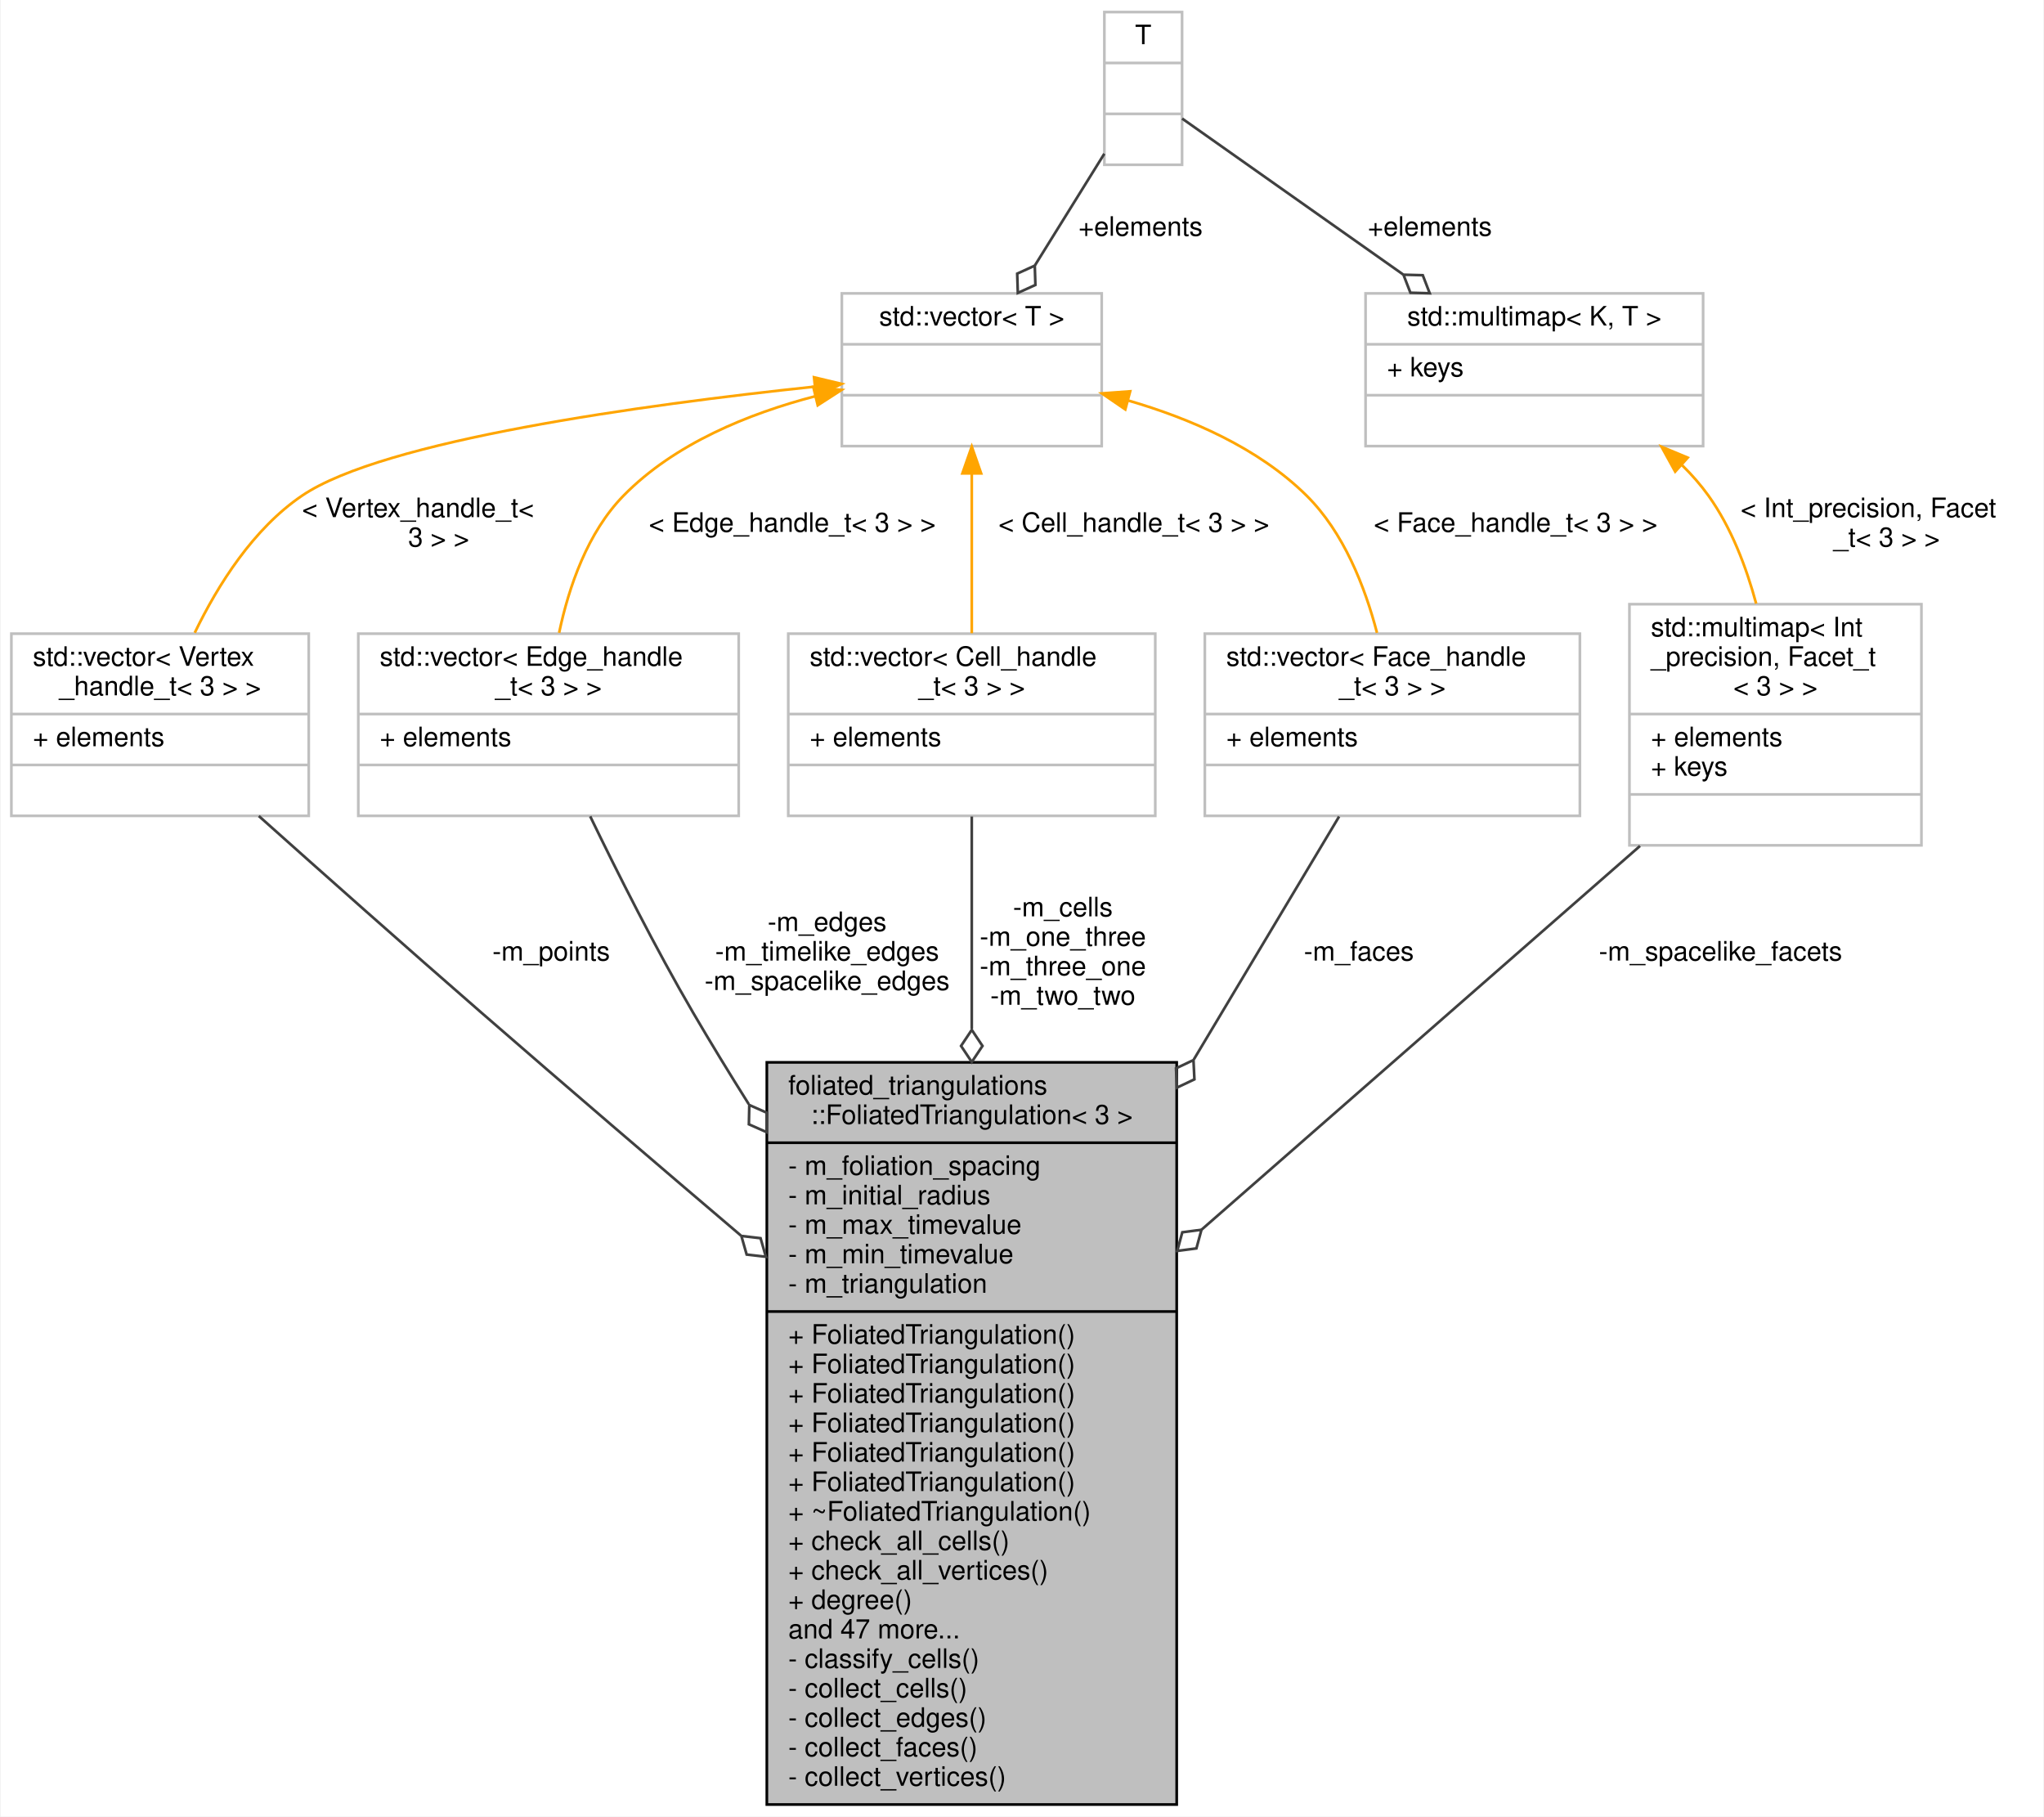
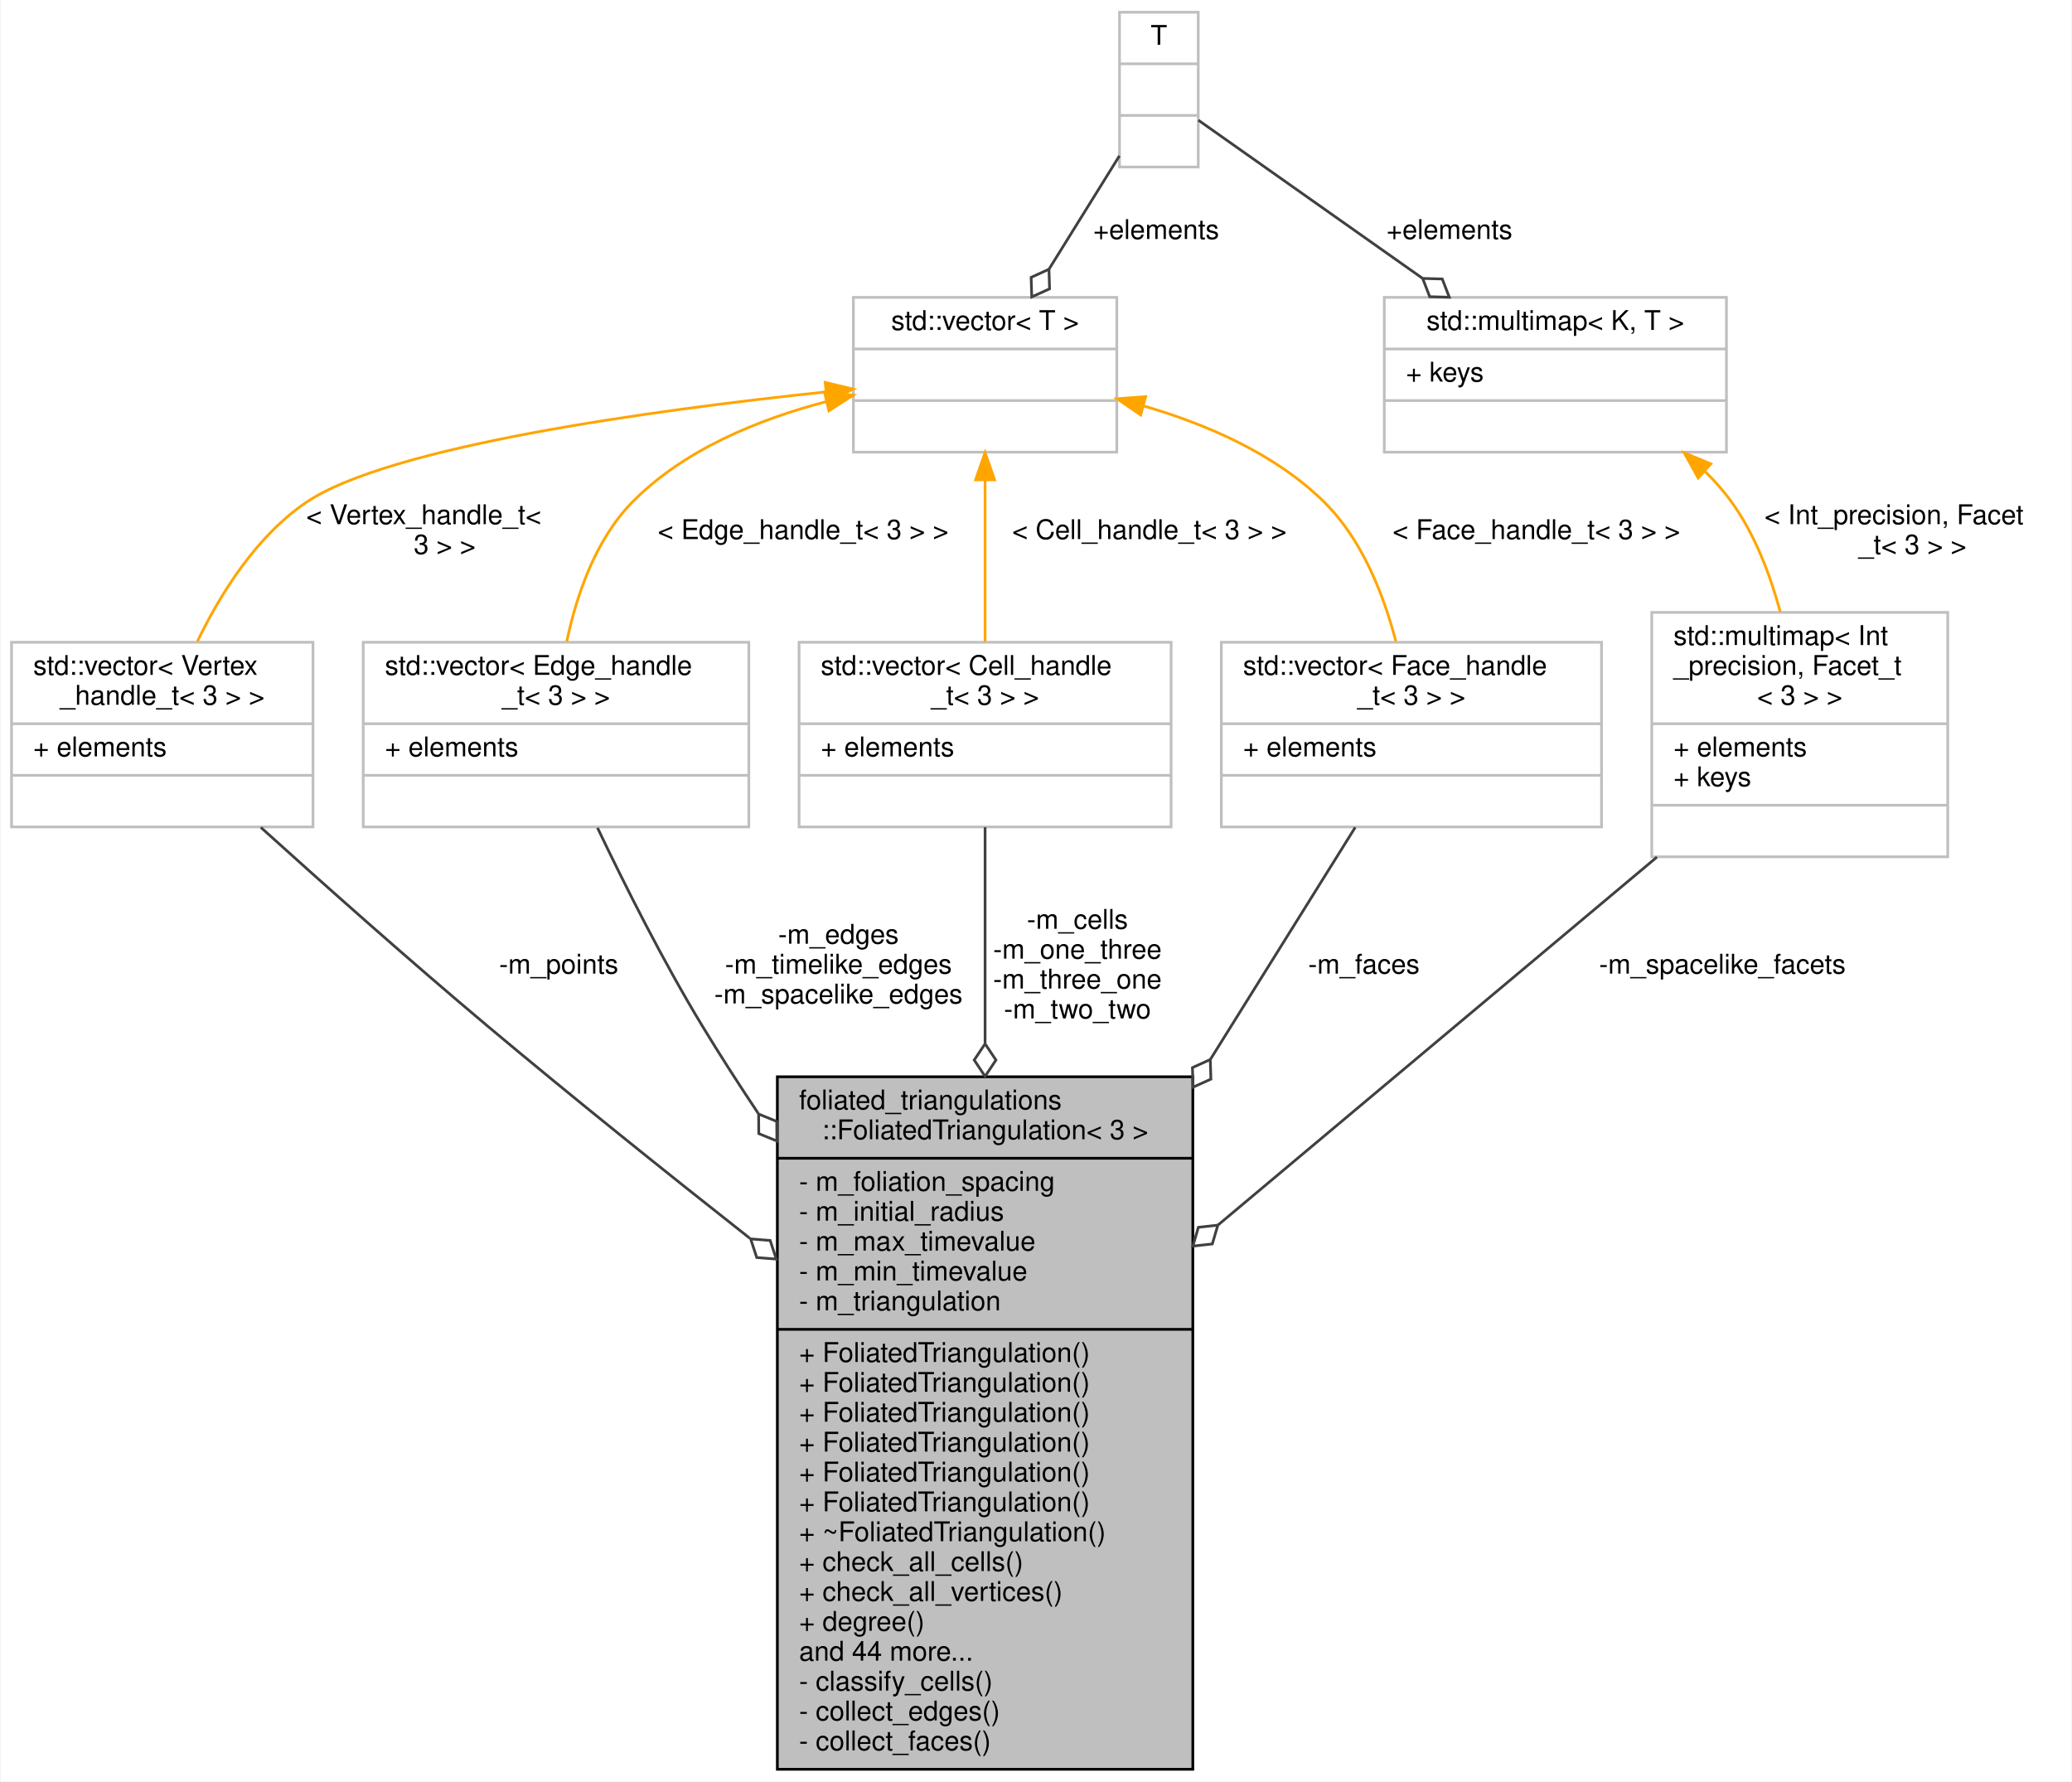
- <svg xmlns="http://www.w3.org/2000/svg" xmlns:xlink="http://www.w3.org/1999/xlink" width="763pt" height="678pt" viewBox="0.00 0.00 762.50 678.00">
-   <g id="graph0" class="graph" transform="scale(1 1) rotate(0) translate(4 674)">
-     <polygon fill="white" stroke="transparent" points="-4,4 -4,-674 758.5,-674 758.5,4 -4,4" />
+ <svg xmlns="http://www.w3.org/2000/svg" xmlns:xlink="http://www.w3.org/1999/xlink" width="763pt" height="656pt" viewBox="0.00 0.00 762.50 656.00">
+   <g id="graph0" class="graph" transform="scale(1 1) rotate(0) translate(4 652)">
+     <polygon fill="white" stroke="transparent" points="-4,4 -4,-652 758.5,-652 758.5,4 -4,4" />
    <g id="node1" class="node">
      <g id="a_node1">
        <a xlink:title="3D Triangulation">
-           <polygon fill="#bfbfbf" stroke="black" points="282,-0.5 282,-277.5 435,-277.5 435,-0.5 282,-0.5" />
-           <text text-anchor="start" x="290" y="-265.5" font-family="Helvetica,sans-Serif" font-size="10.00">foliated_triangulations</text>
-           <text text-anchor="middle" x="358.5" y="-254.5" font-family="Helvetica,sans-Serif" font-size="10.00">::FoliatedTriangulation&lt; 3 &gt;</text>
-           <polyline fill="none" stroke="black" points="282,-247.5 435,-247.5 " />
-           <text text-anchor="start" x="290" y="-235.5" font-family="Helvetica,sans-Serif" font-size="10.00">- m_foliation_spacing</text>
-           <text text-anchor="start" x="290" y="-224.5" font-family="Helvetica,sans-Serif" font-size="10.00">- m_initial_radius</text>
-           <text text-anchor="start" x="290" y="-213.5" font-family="Helvetica,sans-Serif" font-size="10.00">- m_max_timevalue</text>
-           <text text-anchor="start" x="290" y="-202.5" font-family="Helvetica,sans-Serif" font-size="10.00">- m_min_timevalue</text>
-           <text text-anchor="start" x="290" y="-191.5" font-family="Helvetica,sans-Serif" font-size="10.00">- m_triangulation</text>
-           <polyline fill="none" stroke="black" points="282,-184.5 435,-184.5 " />
-           <text text-anchor="start" x="290" y="-172.5" font-family="Helvetica,sans-Serif" font-size="10.00">+ FoliatedTriangulation()</text>
-           <text text-anchor="start" x="290" y="-161.5" font-family="Helvetica,sans-Serif" font-size="10.00">+ FoliatedTriangulation()</text>
+           <polygon fill="#bfbfbf" stroke="black" points="282,-0.5 282,-255.5 435,-255.5 435,-0.5 282,-0.5" />
+           <text text-anchor="start" x="290" y="-243.5" font-family="Helvetica,sans-Serif" font-size="10.00">foliated_triangulations</text>
+           <text text-anchor="middle" x="358.5" y="-232.5" font-family="Helvetica,sans-Serif" font-size="10.00">::FoliatedTriangulation&lt; 3 &gt;</text>
+           <polyline fill="none" stroke="black" points="282,-225.5 435,-225.5 " />
+           <text text-anchor="start" x="290" y="-213.5" font-family="Helvetica,sans-Serif" font-size="10.00">- m_foliation_spacing</text>
+           <text text-anchor="start" x="290" y="-202.5" font-family="Helvetica,sans-Serif" font-size="10.00">- m_initial_radius</text>
+           <text text-anchor="start" x="290" y="-191.5" font-family="Helvetica,sans-Serif" font-size="10.00">- m_max_timevalue</text>
+           <text text-anchor="start" x="290" y="-180.5" font-family="Helvetica,sans-Serif" font-size="10.00">- m_min_timevalue</text>
+           <text text-anchor="start" x="290" y="-169.5" font-family="Helvetica,sans-Serif" font-size="10.00">- m_triangulation</text>
+           <polyline fill="none" stroke="black" points="282,-162.5 435,-162.5 " />
          <text text-anchor="start" x="290" y="-150.5" font-family="Helvetica,sans-Serif" font-size="10.00">+ FoliatedTriangulation()</text>
          <text text-anchor="start" x="290" y="-139.5" font-family="Helvetica,sans-Serif" font-size="10.00">+ FoliatedTriangulation()</text>
          <text text-anchor="start" x="290" y="-128.5" font-family="Helvetica,sans-Serif" font-size="10.00">+ FoliatedTriangulation()</text>
          <text text-anchor="start" x="290" y="-117.5" font-family="Helvetica,sans-Serif" font-size="10.00">+ FoliatedTriangulation()</text>
-           <text text-anchor="start" x="290" y="-106.5" font-family="Helvetica,sans-Serif" font-size="10.00">+ ~FoliatedTriangulation()</text>
-           <text text-anchor="start" x="290" y="-95.5" font-family="Helvetica,sans-Serif" font-size="10.00">+ check_all_cells()</text>
-           <text text-anchor="start" x="290" y="-84.5" font-family="Helvetica,sans-Serif" font-size="10.00">+ check_all_vertices()</text>
-           <text text-anchor="start" x="290" y="-73.5" font-family="Helvetica,sans-Serif" font-size="10.00">+ degree()</text>
-           <text text-anchor="start" x="290" y="-62.5" font-family="Helvetica,sans-Serif" font-size="10.00">and 47 more...</text>
-           <text text-anchor="start" x="290" y="-51.5" font-family="Helvetica,sans-Serif" font-size="10.00">- classify_cells()</text>
-           <text text-anchor="start" x="290" y="-40.5" font-family="Helvetica,sans-Serif" font-size="10.00">- collect_cells()</text>
-           <text text-anchor="start" x="290" y="-29.5" font-family="Helvetica,sans-Serif" font-size="10.00">- collect_edges()</text>
-           <text text-anchor="start" x="290" y="-18.5" font-family="Helvetica,sans-Serif" font-size="10.00">- collect_faces()</text>
-           <text text-anchor="start" x="290" y="-7.5" font-family="Helvetica,sans-Serif" font-size="10.00">- collect_vertices()</text>
+           <text text-anchor="start" x="290" y="-106.5" font-family="Helvetica,sans-Serif" font-size="10.00">+ FoliatedTriangulation()</text>
+           <text text-anchor="start" x="290" y="-95.5" font-family="Helvetica,sans-Serif" font-size="10.00">+ FoliatedTriangulation()</text>
+           <text text-anchor="start" x="290" y="-84.5" font-family="Helvetica,sans-Serif" font-size="10.00">+ ~FoliatedTriangulation()</text>
+           <text text-anchor="start" x="290" y="-73.5" font-family="Helvetica,sans-Serif" font-size="10.00">+ check_all_cells()</text>
+           <text text-anchor="start" x="290" y="-62.5" font-family="Helvetica,sans-Serif" font-size="10.00">+ check_all_vertices()</text>
+           <text text-anchor="start" x="290" y="-51.5" font-family="Helvetica,sans-Serif" font-size="10.00">+ degree()</text>
+           <text text-anchor="start" x="290" y="-40.5" font-family="Helvetica,sans-Serif" font-size="10.00">and 44 more...</text>
+           <text text-anchor="start" x="290" y="-29.5" font-family="Helvetica,sans-Serif" font-size="10.00">- classify_cells()</text>
+           <text text-anchor="start" x="290" y="-18.5" font-family="Helvetica,sans-Serif" font-size="10.00">- collect_edges()</text>
+           <text text-anchor="start" x="290" y="-7.5" font-family="Helvetica,sans-Serif" font-size="10.00">- collect_faces()</text>
        </a>
      </g>
    </g>
    <g id="node2" class="node">
      <g id="a_node2">
        <a xlink:title=" ">
-           <polygon fill="white" stroke="#bfbfbf" points="0,-369.5 0,-437.5 111,-437.5 111,-369.5 0,-369.5" />
-           <text text-anchor="start" x="8" y="-425.5" font-family="Helvetica,sans-Serif" font-size="10.00">std::vector&lt; Vertex</text>
-           <text text-anchor="middle" x="55.5" y="-414.5" font-family="Helvetica,sans-Serif" font-size="10.00">_handle_t&lt; 3 &gt; &gt;</text>
-           <polyline fill="none" stroke="#bfbfbf" points="0,-407.5 111,-407.5 " />
-           <text text-anchor="start" x="8" y="-395.5" font-family="Helvetica,sans-Serif" font-size="10.00">+ elements</text>
-           <polyline fill="none" stroke="#bfbfbf" points="0,-388.5 111,-388.5 " />
-           <text text-anchor="middle" x="55.5" y="-376.5" font-family="Helvetica,sans-Serif" font-size="10.00"> </text>
+           <polygon fill="white" stroke="#bfbfbf" points="0,-347.5 0,-415.5 111,-415.5 111,-347.5 0,-347.5" />
+           <text text-anchor="start" x="8" y="-403.5" font-family="Helvetica,sans-Serif" font-size="10.00">std::vector&lt; Vertex</text>
+           <text text-anchor="middle" x="55.5" y="-392.5" font-family="Helvetica,sans-Serif" font-size="10.00">_handle_t&lt; 3 &gt; &gt;</text>
+           <polyline fill="none" stroke="#bfbfbf" points="0,-385.5 111,-385.5 " />
+           <text text-anchor="start" x="8" y="-373.5" font-family="Helvetica,sans-Serif" font-size="10.00">+ elements</text>
+           <polyline fill="none" stroke="#bfbfbf" points="0,-366.5 111,-366.5 " />
+           <text text-anchor="middle" x="55.5" y="-354.5" font-family="Helvetica,sans-Serif" font-size="10.00"> </text>
        </a>
      </g>
    </g>
    <g id="edge1" class="edge">
-       <path fill="none" stroke="#404040" d="M92.36,-369.44C116.01,-348.32 147.44,-320.4 175.5,-296 206.9,-268.69 241.6,-238.99 272.26,-212.91" />
-       <polygon fill="none" stroke="#404040" points="272.49,-212.71 274.47,-205.77 281.64,-204.94 279.66,-211.87 272.49,-212.71" />
-       <text text-anchor="middle" x="201.5" y="-315.5" font-family="Helvetica,sans-Serif" font-size="10.00"> -m_points</text>
+       <path fill="none" stroke="#404040" d="M91.8,-347.33C115.37,-326.04 146.9,-297.99 175.5,-274 206.47,-248.03 241.07,-220.29 271.78,-196.1" />
+       <polygon fill="none" stroke="#404040" points="272.17,-195.79 274.42,-188.94 281.61,-188.38 279.36,-195.23 272.17,-195.79" />
+       <text text-anchor="middle" x="201.5" y="-293.5" font-family="Helvetica,sans-Serif" font-size="10.00"> -m_points</text>
    </g>
    <g id="node3" class="node">
      <g id="a_node3">
        <a xlink:title="STL class.">
-           <polygon fill="white" stroke="#bfbfbf" points="310,-507.5 310,-564.5 407,-564.5 407,-507.5 310,-507.5" />
-           <text text-anchor="middle" x="358.5" y="-552.5" font-family="Helvetica,sans-Serif" font-size="10.00">std::vector&lt; T &gt;</text>
-           <polyline fill="none" stroke="#bfbfbf" points="310,-545.5 407,-545.5 " />
-           <text text-anchor="middle" x="358.5" y="-533.5" font-family="Helvetica,sans-Serif" font-size="10.00"> </text>
-           <polyline fill="none" stroke="#bfbfbf" points="310,-526.5 407,-526.5 " />
-           <text text-anchor="middle" x="358.5" y="-514.5" font-family="Helvetica,sans-Serif" font-size="10.00"> </text>
+           <polygon fill="white" stroke="#bfbfbf" points="310,-485.5 310,-542.5 407,-542.5 407,-485.5 310,-485.5" />
+           <text text-anchor="middle" x="358.5" y="-530.5" font-family="Helvetica,sans-Serif" font-size="10.00">std::vector&lt; T &gt;</text>
+           <polyline fill="none" stroke="#bfbfbf" points="310,-523.5 407,-523.5 " />
+           <text text-anchor="middle" x="358.5" y="-511.5" font-family="Helvetica,sans-Serif" font-size="10.00"> </text>
+           <polyline fill="none" stroke="#bfbfbf" points="310,-504.5 407,-504.5 " />
+           <text text-anchor="middle" x="358.5" y="-492.5" font-family="Helvetica,sans-Serif" font-size="10.00"> </text>
        </a>
      </g>
    </g>
    <g id="edge2" class="edge">
-       <path fill="none" stroke="orange" d="M299.59,-529.66C235.76,-522.92 138.94,-509.66 108.5,-489 90.3,-476.65 77.12,-455.76 68.45,-437.84" />
-       <polygon fill="orange" stroke="orange" points="299.62,-533.18 309.93,-530.72 300.34,-526.21 299.62,-533.18" />
-       <text text-anchor="start" x="108.5" y="-481" font-family="Helvetica,sans-Serif" font-size="10.00"> &lt; Vertex_handle_t&lt;</text>
-       <text text-anchor="middle" x="159.5" y="-470" font-family="Helvetica,sans-Serif" font-size="10.00"> 3 &gt; &gt;</text>
+       <path fill="none" stroke="orange" d="M299.59,-507.66C235.76,-500.92 138.94,-487.66 108.5,-467 90.3,-454.65 77.12,-433.76 68.45,-415.84" />
+       <polygon fill="orange" stroke="orange" points="299.62,-511.18 309.93,-508.72 300.34,-504.21 299.62,-511.18" />
+       <text text-anchor="start" x="108.5" y="-459" font-family="Helvetica,sans-Serif" font-size="10.00"> &lt; Vertex_handle_t&lt;</text>
+       <text text-anchor="middle" x="159.5" y="-448" font-family="Helvetica,sans-Serif" font-size="10.00"> 3 &gt; &gt;</text>
    </g>
    <g id="node7" class="node">
      <g id="a_node7">
        <a xlink:title=" ">
-           <polygon fill="white" stroke="#bfbfbf" points="129.5,-369.5 129.5,-437.5 271.5,-437.5 271.5,-369.5 129.5,-369.5" />
-           <text text-anchor="start" x="137.5" y="-425.5" font-family="Helvetica,sans-Serif" font-size="10.00">std::vector&lt; Edge_handle</text>
-           <text text-anchor="middle" x="200.5" y="-414.5" font-family="Helvetica,sans-Serif" font-size="10.00">_t&lt; 3 &gt; &gt;</text>
-           <polyline fill="none" stroke="#bfbfbf" points="129.5,-407.5 271.5,-407.5 " />
-           <text text-anchor="start" x="137.5" y="-395.5" font-family="Helvetica,sans-Serif" font-size="10.00">+ elements</text>
-           <polyline fill="none" stroke="#bfbfbf" points="129.5,-388.5 271.5,-388.5 " />
-           <text text-anchor="middle" x="200.5" y="-376.5" font-family="Helvetica,sans-Serif" font-size="10.00"> </text>
+           <polygon fill="white" stroke="#bfbfbf" points="129.5,-347.5 129.5,-415.5 271.5,-415.5 271.5,-347.5 129.5,-347.5" />
+           <text text-anchor="start" x="137.5" y="-403.5" font-family="Helvetica,sans-Serif" font-size="10.00">std::vector&lt; Edge_handle</text>
+           <text text-anchor="middle" x="200.5" y="-392.5" font-family="Helvetica,sans-Serif" font-size="10.00">_t&lt; 3 &gt; &gt;</text>
+           <polyline fill="none" stroke="#bfbfbf" points="129.5,-385.5 271.5,-385.5 " />
+           <text text-anchor="start" x="137.5" y="-373.5" font-family="Helvetica,sans-Serif" font-size="10.00">+ elements</text>
+           <polyline fill="none" stroke="#bfbfbf" points="129.5,-366.5 271.5,-366.5 " />
+           <text text-anchor="middle" x="200.5" y="-354.5" font-family="Helvetica,sans-Serif" font-size="10.00"> </text>
        </a>
      </g>
    </g>
    <g id="edge8" class="edge">
-       <path fill="none" stroke="orange" d="M300.14,-526.14C275.2,-519.64 247.51,-508.4 228.5,-489 215.09,-475.31 208.1,-455.06 204.46,-437.81" />
-       <polygon fill="orange" stroke="orange" points="299.36,-529.55 309.9,-528.48 301,-522.74 299.36,-529.55" />
-       <text text-anchor="middle" x="291.5" y="-475.5" font-family="Helvetica,sans-Serif" font-size="10.00"> &lt; Edge_handle_t&lt; 3 &gt; &gt;</text>
+       <path fill="none" stroke="orange" d="M300.14,-504.14C275.2,-497.64 247.51,-486.4 228.5,-467 215.09,-453.31 208.1,-433.06 204.46,-415.81" />
+       <polygon fill="orange" stroke="orange" points="299.36,-507.55 309.9,-506.48 301,-500.74 299.36,-507.55" />
+       <text text-anchor="middle" x="291.5" y="-453.5" font-family="Helvetica,sans-Serif" font-size="10.00"> &lt; Edge_handle_t&lt; 3 &gt; &gt;</text>
    </g>
    <g id="node8" class="node">
      <g id="a_node8">
        <a xlink:title=" ">
-           <polygon fill="white" stroke="#bfbfbf" points="290,-369.5 290,-437.5 427,-437.5 427,-369.5 290,-369.5" />
-           <text text-anchor="start" x="298" y="-425.5" font-family="Helvetica,sans-Serif" font-size="10.00">std::vector&lt; Cell_handle</text>
-           <text text-anchor="middle" x="358.5" y="-414.5" font-family="Helvetica,sans-Serif" font-size="10.00">_t&lt; 3 &gt; &gt;</text>
-           <polyline fill="none" stroke="#bfbfbf" points="290,-407.5 427,-407.5 " />
-           <text text-anchor="start" x="298" y="-395.5" font-family="Helvetica,sans-Serif" font-size="10.00">+ elements</text>
-           <polyline fill="none" stroke="#bfbfbf" points="290,-388.5 427,-388.5 " />
-           <text text-anchor="middle" x="358.5" y="-376.5" font-family="Helvetica,sans-Serif" font-size="10.00"> </text>
+           <polygon fill="white" stroke="#bfbfbf" points="290,-347.5 290,-415.5 427,-415.5 427,-347.5 290,-347.5" />
+           <text text-anchor="start" x="298" y="-403.5" font-family="Helvetica,sans-Serif" font-size="10.00">std::vector&lt; Cell_handle</text>
+           <text text-anchor="middle" x="358.5" y="-392.5" font-family="Helvetica,sans-Serif" font-size="10.00">_t&lt; 3 &gt; &gt;</text>
+           <polyline fill="none" stroke="#bfbfbf" points="290,-385.5 427,-385.5 " />
+           <text text-anchor="start" x="298" y="-373.5" font-family="Helvetica,sans-Serif" font-size="10.00">+ elements</text>
+           <polyline fill="none" stroke="#bfbfbf" points="290,-366.5 427,-366.5 " />
+           <text text-anchor="middle" x="358.5" y="-354.5" font-family="Helvetica,sans-Serif" font-size="10.00"> </text>
        </a>
      </g>
    </g>
    <g id="edge10" class="edge">
-       <path fill="none" stroke="orange" d="M358.5,-497.3C358.5,-478.45 358.5,-455.86 358.5,-437.68" />
-       <polygon fill="orange" stroke="orange" points="355,-497.32 358.5,-507.32 362,-497.32 355,-497.32" />
-       <text text-anchor="middle" x="419" y="-475.5" font-family="Helvetica,sans-Serif" font-size="10.00"> &lt; Cell_handle_t&lt; 3 &gt; &gt;</text>
+       <path fill="none" stroke="orange" d="M358.5,-475.3C358.5,-456.45 358.5,-433.86 358.5,-415.68" />
+       <polygon fill="orange" stroke="orange" points="355,-475.32 358.5,-485.32 362,-475.32 355,-475.32" />
+       <text text-anchor="middle" x="419" y="-453.5" font-family="Helvetica,sans-Serif" font-size="10.00"> &lt; Cell_handle_t&lt; 3 &gt; &gt;</text>
    </g>
    <g id="node9" class="node">
      <g id="a_node9">
        <a xlink:title=" ">
-           <polygon fill="white" stroke="#bfbfbf" points="445.5,-369.5 445.5,-437.5 585.5,-437.5 585.5,-369.5 445.5,-369.5" />
-           <text text-anchor="start" x="453.5" y="-425.5" font-family="Helvetica,sans-Serif" font-size="10.00">std::vector&lt; Face_handle</text>
-           <text text-anchor="middle" x="515.5" y="-414.5" font-family="Helvetica,sans-Serif" font-size="10.00">_t&lt; 3 &gt; &gt;</text>
-           <polyline fill="none" stroke="#bfbfbf" points="445.5,-407.5 585.5,-407.5 " />
-           <text text-anchor="start" x="453.5" y="-395.5" font-family="Helvetica,sans-Serif" font-size="10.00">+ elements</text>
-           <polyline fill="none" stroke="#bfbfbf" points="445.5,-388.5 585.5,-388.5 " />
-           <text text-anchor="middle" x="515.5" y="-376.5" font-family="Helvetica,sans-Serif" font-size="10.00"> </text>
+           <polygon fill="white" stroke="#bfbfbf" points="445.5,-347.5 445.5,-415.5 585.5,-415.5 585.5,-347.5 445.5,-347.5" />
+           <text text-anchor="start" x="453.5" y="-403.5" font-family="Helvetica,sans-Serif" font-size="10.00">std::vector&lt; Face_handle</text>
+           <text text-anchor="middle" x="515.5" y="-392.5" font-family="Helvetica,sans-Serif" font-size="10.00">_t&lt; 3 &gt; &gt;</text>
+           <polyline fill="none" stroke="#bfbfbf" points="445.5,-385.5 585.5,-385.5 " />
+           <text text-anchor="start" x="453.5" y="-373.5" font-family="Helvetica,sans-Serif" font-size="10.00">+ elements</text>
+           <polyline fill="none" stroke="#bfbfbf" points="445.5,-366.5 585.5,-366.5 " />
+           <text text-anchor="middle" x="515.5" y="-354.5" font-family="Helvetica,sans-Serif" font-size="10.00"> </text>
        </a>
      </g>
    </g>
    <g id="edge12" class="edge">
-       <path fill="none" stroke="orange" d="M416.86,-524.53C440.1,-517.79 465.53,-506.8 483.5,-489 497.32,-475.31 505.26,-455.06 509.77,-437.81" />
-       <polygon fill="orange" stroke="orange" points="415.81,-521.19 407.07,-527.17 417.63,-527.95 415.81,-521.19" />
-       <text text-anchor="middle" x="561.5" y="-475.5" font-family="Helvetica,sans-Serif" font-size="10.00"> &lt; Face_handle_t&lt; 3 &gt; &gt;</text>
+       <path fill="none" stroke="orange" d="M416.86,-502.53C440.1,-495.79 465.53,-484.8 483.5,-467 497.32,-453.31 505.26,-433.06 509.77,-415.81" />
+       <polygon fill="orange" stroke="orange" points="415.81,-499.19 407.07,-505.17 417.63,-505.95 415.81,-499.19" />
+       <text text-anchor="middle" x="561.5" y="-453.5" font-family="Helvetica,sans-Serif" font-size="10.00"> &lt; Face_handle_t&lt; 3 &gt; &gt;</text>
    </g>
    <g id="node4" class="node">
      <g id="a_node4">
        <a xlink:title=" ">
-           <polygon fill="white" stroke="#bfbfbf" points="408,-612.5 408,-669.5 437,-669.5 437,-612.5 408,-612.5" />
-           <text text-anchor="middle" x="422.5" y="-657.5" font-family="Helvetica,sans-Serif" font-size="10.00">T</text>
-           <polyline fill="none" stroke="#bfbfbf" points="408,-650.5 437,-650.5 " />
-           <text text-anchor="middle" x="422.5" y="-638.5" font-family="Helvetica,sans-Serif" font-size="10.00"> </text>
-           <polyline fill="none" stroke="#bfbfbf" points="408,-631.5 437,-631.5 " />
-           <text text-anchor="middle" x="422.5" y="-619.5" font-family="Helvetica,sans-Serif" font-size="10.00"> </text>
+           <polygon fill="white" stroke="#bfbfbf" points="408,-590.5 408,-647.5 437,-647.5 437,-590.5 408,-590.5" />
+           <text text-anchor="middle" x="422.5" y="-635.5" font-family="Helvetica,sans-Serif" font-size="10.00">T</text>
+           <polyline fill="none" stroke="#bfbfbf" points="408,-628.5 437,-628.5 " />
+           <text text-anchor="middle" x="422.5" y="-616.5" font-family="Helvetica,sans-Serif" font-size="10.00"> </text>
+           <polyline fill="none" stroke="#bfbfbf" points="408,-609.5 437,-609.5 " />
+           <text text-anchor="middle" x="422.5" y="-597.5" font-family="Helvetica,sans-Serif" font-size="10.00"> </text>
        </a>
      </g>
    </g>
    <g id="edge3" class="edge">
-       <path fill="none" stroke="#404040" d="M407.98,-616.63C400.34,-604.33 390.78,-588.95 382.1,-574.99" />
-       <polygon fill="none" stroke="#404040" points="382.02,-574.86 375.46,-571.87 375.69,-564.67 382.25,-567.65 382.02,-574.86" />
-       <text text-anchor="middle" x="421.5" y="-586" font-family="Helvetica,sans-Serif" font-size="10.00"> +elements</text>
+       <path fill="none" stroke="#404040" d="M407.98,-594.63C400.34,-582.33 390.78,-566.95 382.1,-552.99" />
+       <polygon fill="none" stroke="#404040" points="382.02,-552.86 375.46,-549.87 375.69,-542.67 382.25,-545.65 382.02,-552.86" />
+       <text text-anchor="middle" x="421.5" y="-564" font-family="Helvetica,sans-Serif" font-size="10.00"> +elements</text>
    </g>
    <g id="node6" class="node">
      <g id="a_node6">
        <a xlink:title="STL class.">
-           <polygon fill="white" stroke="#bfbfbf" points="505.5,-507.5 505.5,-564.5 631.5,-564.5 631.5,-507.5 505.5,-507.5" />
-           <text text-anchor="middle" x="568.5" y="-552.5" font-family="Helvetica,sans-Serif" font-size="10.00">std::multimap&lt; K, T &gt;</text>
-           <polyline fill="none" stroke="#bfbfbf" points="505.5,-545.5 631.5,-545.5 " />
-           <text text-anchor="start" x="513.5" y="-533.5" font-family="Helvetica,sans-Serif" font-size="10.00">+ keys</text>
-           <polyline fill="none" stroke="#bfbfbf" points="505.5,-526.5 631.5,-526.5 " />
-           <text text-anchor="middle" x="568.5" y="-514.5" font-family="Helvetica,sans-Serif" font-size="10.00"> </text>
+           <polygon fill="white" stroke="#bfbfbf" points="505.5,-485.5 505.5,-542.5 631.5,-542.5 631.5,-485.5 505.5,-485.5" />
+           <text text-anchor="middle" x="568.5" y="-530.5" font-family="Helvetica,sans-Serif" font-size="10.00">std::multimap&lt; K, T &gt;</text>
+           <polyline fill="none" stroke="#bfbfbf" points="505.5,-523.5 631.5,-523.5 " />
+           <text text-anchor="start" x="513.5" y="-511.5" font-family="Helvetica,sans-Serif" font-size="10.00">+ keys</text>
+           <polyline fill="none" stroke="#bfbfbf" points="505.5,-504.5 631.5,-504.5 " />
+           <text text-anchor="middle" x="568.5" y="-492.5" font-family="Helvetica,sans-Serif" font-size="10.00"> </text>
        </a>
      </g>
    </g>
    <g id="edge6" class="edge">
-       <path fill="none" stroke="#404040" d="M437.03,-629.75C456.13,-616.27 490.64,-591.93 519.5,-571.57" />
-       <polygon fill="none" stroke="#404040" points="519.64,-571.47 522.24,-564.74 529.45,-564.55 526.85,-571.28 519.64,-571.47" />
-       <text text-anchor="middle" x="529.5" y="-586" font-family="Helvetica,sans-Serif" font-size="10.00"> +elements</text>
+       <path fill="none" stroke="#404040" d="M437.03,-607.75C456.13,-594.27 490.64,-569.93 519.5,-549.57" />
+       <polygon fill="none" stroke="#404040" points="519.64,-549.47 522.24,-542.74 529.45,-542.55 526.85,-549.28 519.64,-549.47" />
+       <text text-anchor="middle" x="529.5" y="-564" font-family="Helvetica,sans-Serif" font-size="10.00"> +elements</text>
    </g>
    <g id="node5" class="node">
      <g id="a_node5">
        <a xlink:title=" ">
-           <polygon fill="white" stroke="#bfbfbf" points="604,-358.5 604,-448.5 713,-448.5 713,-358.5 604,-358.5" />
-           <text text-anchor="start" x="612" y="-436.5" font-family="Helvetica,sans-Serif" font-size="10.00">std::multimap&lt; Int</text>
-           <text text-anchor="start" x="612" y="-425.5" font-family="Helvetica,sans-Serif" font-size="10.00">_precision, Facet_t</text>
-           <text text-anchor="middle" x="658.5" y="-414.5" font-family="Helvetica,sans-Serif" font-size="10.00">&lt; 3 &gt; &gt;</text>
-           <polyline fill="none" stroke="#bfbfbf" points="604,-407.5 713,-407.5 " />
-           <text text-anchor="start" x="612" y="-395.5" font-family="Helvetica,sans-Serif" font-size="10.00">+ elements</text>
-           <text text-anchor="start" x="612" y="-384.5" font-family="Helvetica,sans-Serif" font-size="10.00">+ keys</text>
-           <polyline fill="none" stroke="#bfbfbf" points="604,-377.5 713,-377.5 " />
-           <text text-anchor="middle" x="658.5" y="-365.5" font-family="Helvetica,sans-Serif" font-size="10.00"> </text>
+           <polygon fill="white" stroke="#bfbfbf" points="604,-336.5 604,-426.5 713,-426.5 713,-336.5 604,-336.5" />
+           <text text-anchor="start" x="612" y="-414.5" font-family="Helvetica,sans-Serif" font-size="10.00">std::multimap&lt; Int</text>
+           <text text-anchor="start" x="612" y="-403.5" font-family="Helvetica,sans-Serif" font-size="10.00">_precision, Facet_t</text>
+           <text text-anchor="middle" x="658.5" y="-392.5" font-family="Helvetica,sans-Serif" font-size="10.00">&lt; 3 &gt; &gt;</text>
+           <polyline fill="none" stroke="#bfbfbf" points="604,-385.5 713,-385.5 " />
+           <text text-anchor="start" x="612" y="-373.5" font-family="Helvetica,sans-Serif" font-size="10.00">+ elements</text>
+           <text text-anchor="start" x="612" y="-362.5" font-family="Helvetica,sans-Serif" font-size="10.00">+ keys</text>
+           <polyline fill="none" stroke="#bfbfbf" points="604,-355.5 713,-355.5 " />
+           <text text-anchor="middle" x="658.5" y="-343.5" font-family="Helvetica,sans-Serif" font-size="10.00"> </text>
        </a>
      </g>
    </g>
    <g id="edge4" class="edge">
-       <path fill="none" stroke="#404040" d="M607.95,-358.27C563.28,-319.18 497.18,-261.35 444.25,-215.03" />
-       <polygon fill="none" stroke="#404040" points="444.24,-215.02 437.09,-214.08 435.2,-207.12 442.35,-208.06 444.24,-215.02" />
-       <text text-anchor="middle" x="638" y="-315.5" font-family="Helvetica,sans-Serif" font-size="10.00"> -m_spacelike_facets</text>
+       <path fill="none" stroke="#404040" d="M605.9,-336.4C561.28,-298.99 496.39,-244.6 444.26,-200.9" />
+       <polygon fill="none" stroke="#404040" points="444.21,-200.86 437.04,-200.07 435.02,-193.15 442.18,-193.94 444.21,-200.86" />
+       <text text-anchor="middle" x="630" y="-293.5" font-family="Helvetica,sans-Serif" font-size="10.00"> -m_spacelike_facets</text>
    </g>
    <g id="edge5" class="edge">
-       <path fill="none" stroke="orange" d="M623.7,-500.33C627.31,-496.79 630.63,-493 633.5,-489 641.96,-477.18 647.58,-462.5 651.31,-448.7" />
-       <polygon fill="orange" stroke="orange" points="621.08,-497.98 615.97,-507.26 625.75,-503.19 621.08,-497.98" />
-       <text text-anchor="start" x="645.5" y="-481" font-family="Helvetica,sans-Serif" font-size="10.00"> &lt; Int_precision, Facet</text>
-       <text text-anchor="middle" x="700" y="-470" font-family="Helvetica,sans-Serif" font-size="10.00">_t&lt; 3 &gt; &gt;</text>
+       <path fill="none" stroke="orange" d="M623.7,-478.33C627.31,-474.79 630.63,-471 633.5,-467 641.96,-455.18 647.58,-440.5 651.31,-426.7" />
+       <polygon fill="orange" stroke="orange" points="621.08,-475.98 615.97,-485.26 625.75,-481.19 621.08,-475.98" />
+       <text text-anchor="start" x="645.5" y="-459" font-family="Helvetica,sans-Serif" font-size="10.00"> &lt; Int_precision, Facet</text>
+       <text text-anchor="middle" x="700" y="-448" font-family="Helvetica,sans-Serif" font-size="10.00">_t&lt; 3 &gt; &gt;</text>
    </g>
    <g id="edge7" class="edge">
-       <path fill="none" stroke="#404040" d="M216.06,-369.33C226.35,-348.04 240.49,-319.99 254.5,-296 261.04,-284.81 268.05,-273.33 275.25,-261.91" />
-       <polygon fill="none" stroke="#404040" points="275.45,-261.59 275.3,-254.38 281.89,-251.46 282.05,-258.67 275.45,-261.59" />
-       <text text-anchor="middle" x="304.5" y="-326.5" font-family="Helvetica,sans-Serif" font-size="10.00"> -m_edges</text>
-       <text text-anchor="middle" x="304.5" y="-315.5" font-family="Helvetica,sans-Serif" font-size="10.00">-m_timelike_edges</text>
-       <text text-anchor="middle" x="304.5" y="-304.5" font-family="Helvetica,sans-Serif" font-size="10.00">-m_spacelike_edges</text>
+       <path fill="none" stroke="#404040" d="M215.78,-347.17C225.96,-325.81 240.08,-297.74 254.5,-274 260.9,-263.47 267.82,-252.7 274.95,-242.04" />
+       <polygon fill="none" stroke="#404040" points="275.11,-241.79 275.16,-234.58 281.83,-231.85 281.78,-239.06 275.11,-241.79" />
+       <text text-anchor="middle" x="304.5" y="-304.5" font-family="Helvetica,sans-Serif" font-size="10.00"> -m_edges</text>
+       <text text-anchor="middle" x="304.5" y="-293.5" font-family="Helvetica,sans-Serif" font-size="10.00">-m_timelike_edges</text>
+       <text text-anchor="middle" x="304.5" y="-282.5" font-family="Helvetica,sans-Serif" font-size="10.00">-m_spacelike_edges</text>
    </g>
    <g id="edge9" class="edge">
-       <path fill="none" stroke="#404040" d="M358.5,-369.25C358.5,-348.4 358.5,-319.87 358.5,-290.02" />
-       <polygon fill="none" stroke="#404040" points="358.5,-289.63 354.5,-283.63 358.5,-277.63 362.5,-283.63 358.5,-289.63" />
-       <text text-anchor="middle" x="392.5" y="-332" font-family="Helvetica,sans-Serif" font-size="10.00"> -m_cells</text>
-       <text text-anchor="middle" x="392.5" y="-321" font-family="Helvetica,sans-Serif" font-size="10.00">-m_one_three</text>
-       <text text-anchor="middle" x="392.5" y="-310" font-family="Helvetica,sans-Serif" font-size="10.00">-m_three_one</text>
-       <text text-anchor="middle" x="392.5" y="-299" font-family="Helvetica,sans-Serif" font-size="10.00">-m_two_two</text>
+       <path fill="none" stroke="#404040" d="M358.5,-347.36C358.5,-326.38 358.5,-297.67 358.5,-267.97" />
+       <polygon fill="none" stroke="#404040" points="358.5,-267.66 354.5,-261.66 358.5,-255.66 362.5,-261.66 358.5,-267.66" />
+       <text text-anchor="middle" x="392.5" y="-310" font-family="Helvetica,sans-Serif" font-size="10.00"> -m_cells</text>
+       <text text-anchor="middle" x="392.5" y="-299" font-family="Helvetica,sans-Serif" font-size="10.00">-m_one_three</text>
+       <text text-anchor="middle" x="392.5" y="-288" font-family="Helvetica,sans-Serif" font-size="10.00">-m_three_one</text>
+       <text text-anchor="middle" x="392.5" y="-277" font-family="Helvetica,sans-Serif" font-size="10.00">-m_two_two</text>
    </g>
    <g id="edge11" class="edge">
-       <path fill="none" stroke="#404040" d="M495.62,-369.25C481.56,-345.75 461.67,-312.5 441.4,-278.6" />
-       <polygon fill="none" stroke="#404040" points="441.26,-278.36 434.74,-275.27 435.1,-268.07 441.61,-271.16 441.26,-278.36" />
-       <text text-anchor="middle" x="503" y="-315.5" font-family="Helvetica,sans-Serif" font-size="10.00"> -m_faces</text>
+       <path fill="none" stroke="#404040" d="M494.81,-347.36C480.84,-324.98 461.38,-293.8 441.53,-262.01" />
+       <polygon fill="none" stroke="#404040" points="441.43,-261.85 434.86,-258.88 435.08,-251.67 441.65,-254.64 441.43,-261.85" />
+       <text text-anchor="middle" x="498" y="-293.5" font-family="Helvetica,sans-Serif" font-size="10.00"> -m_faces</text>
    </g>
  </g>
</svg>
